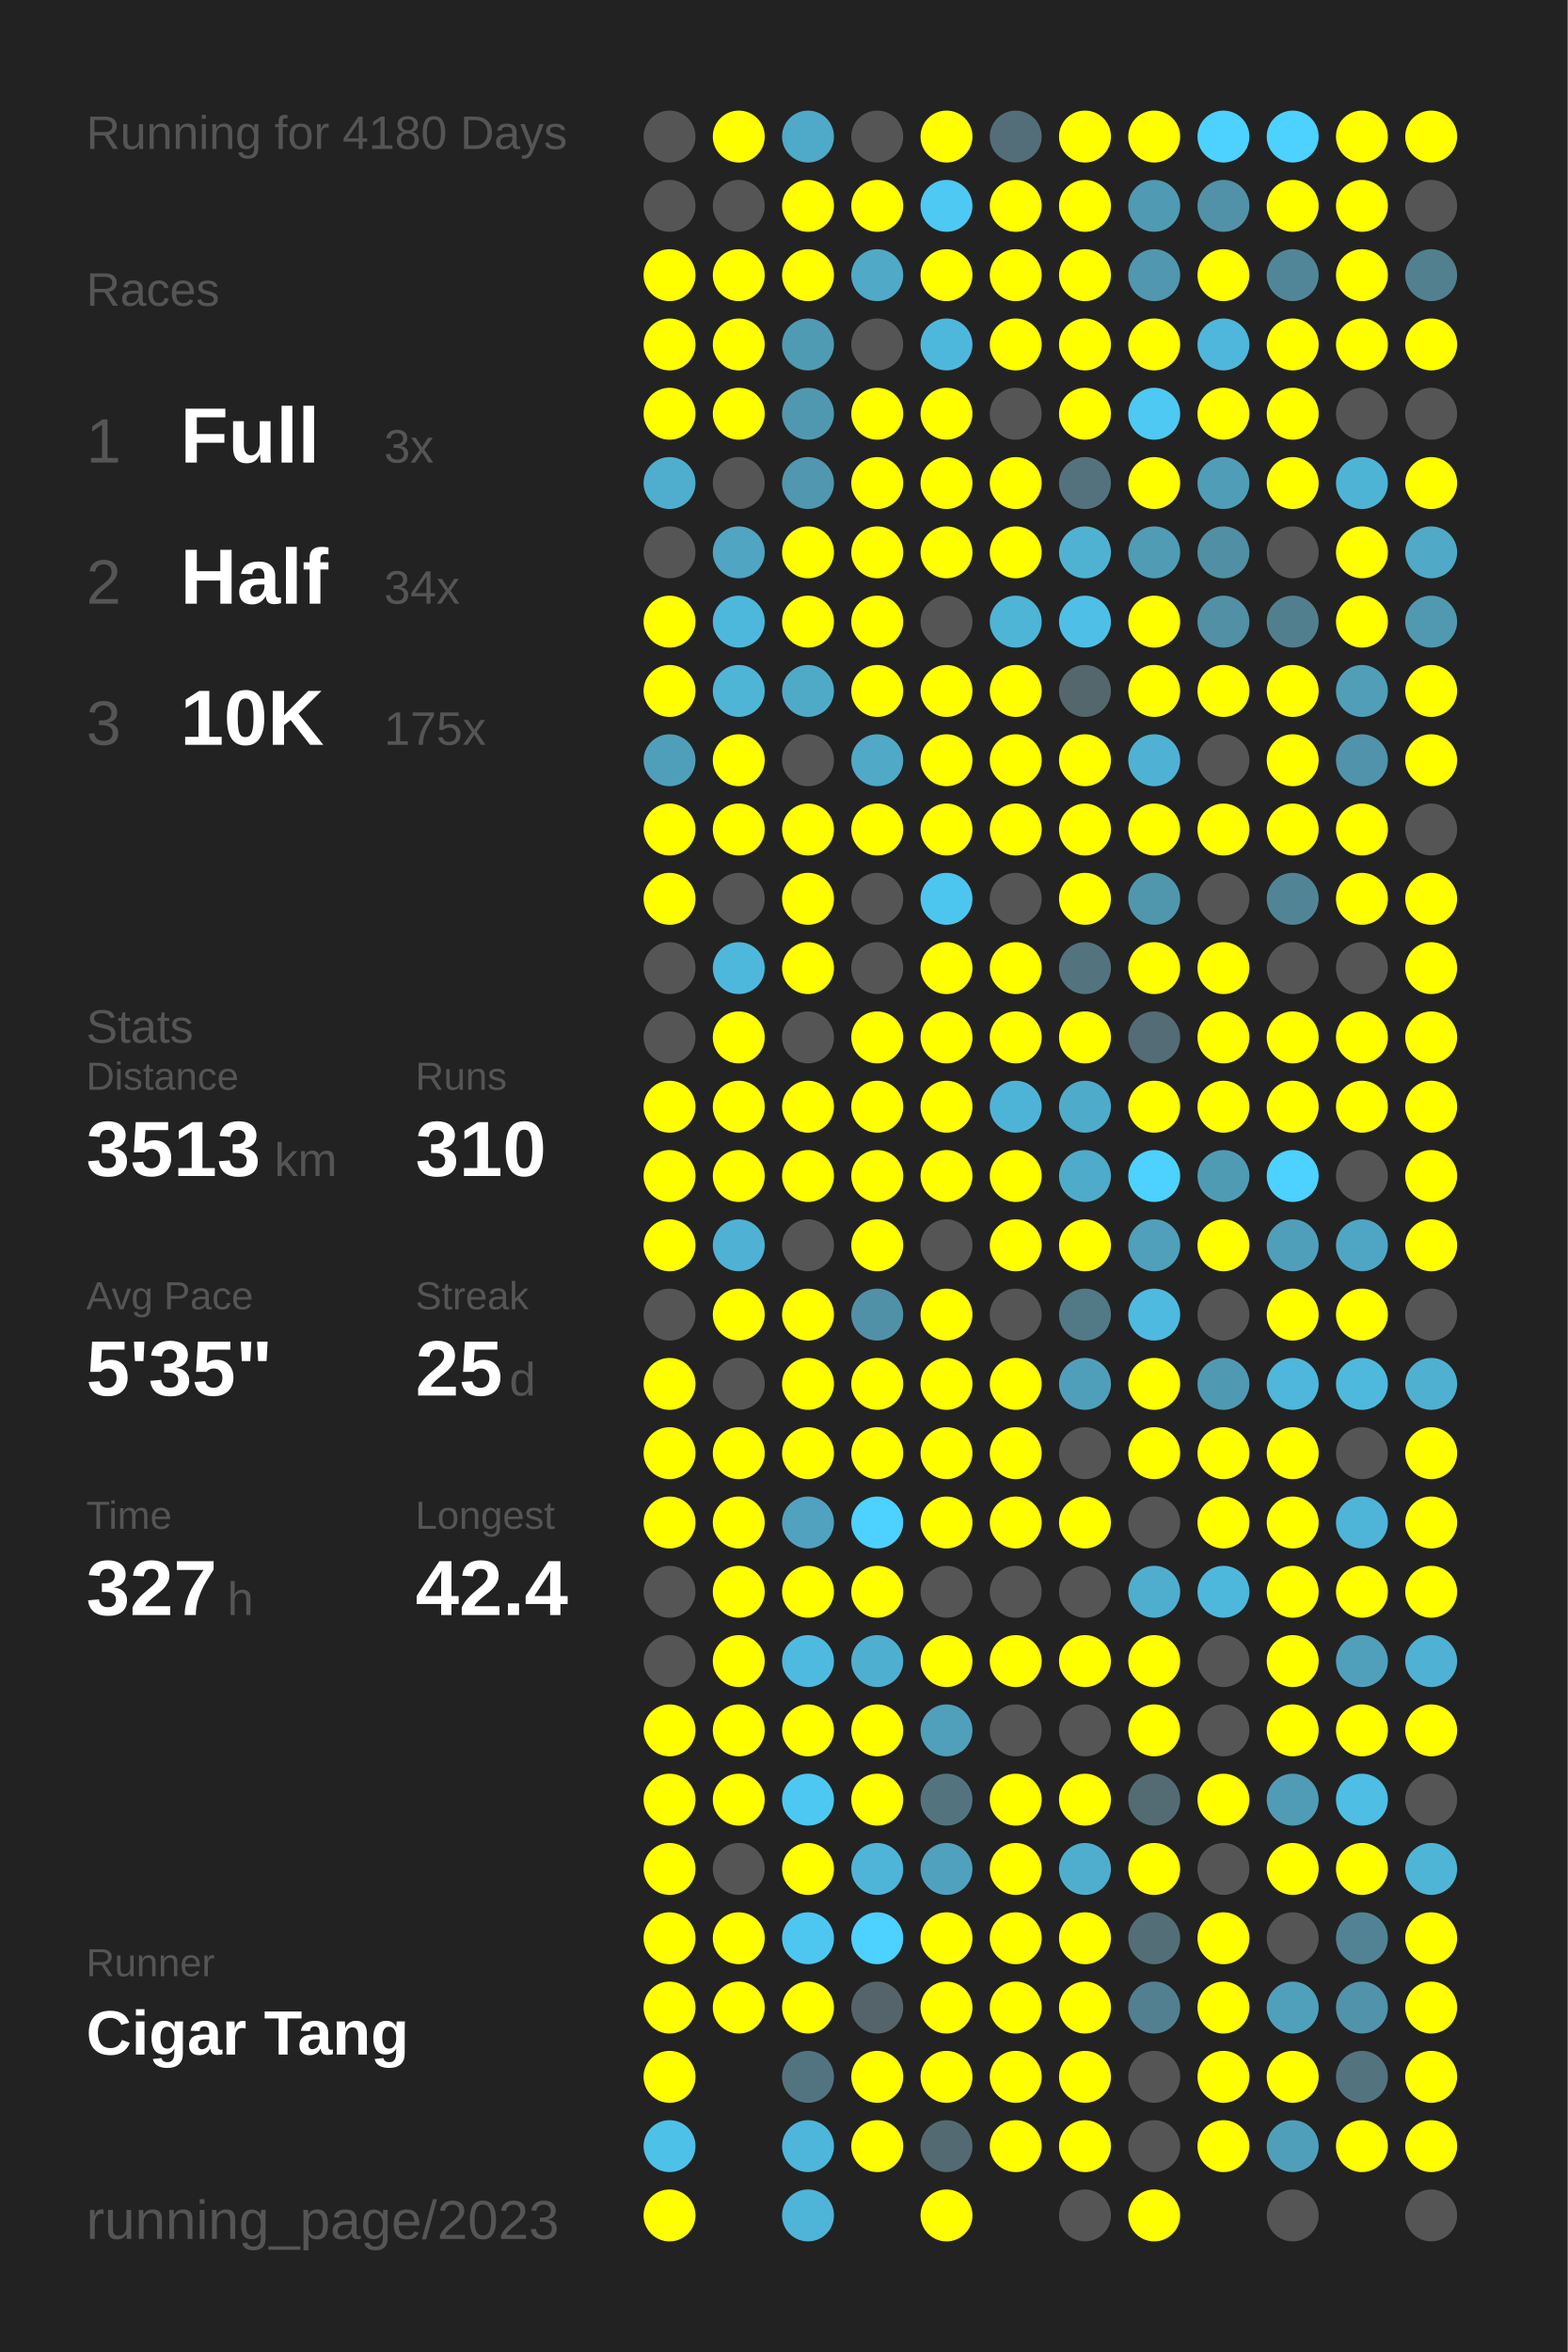
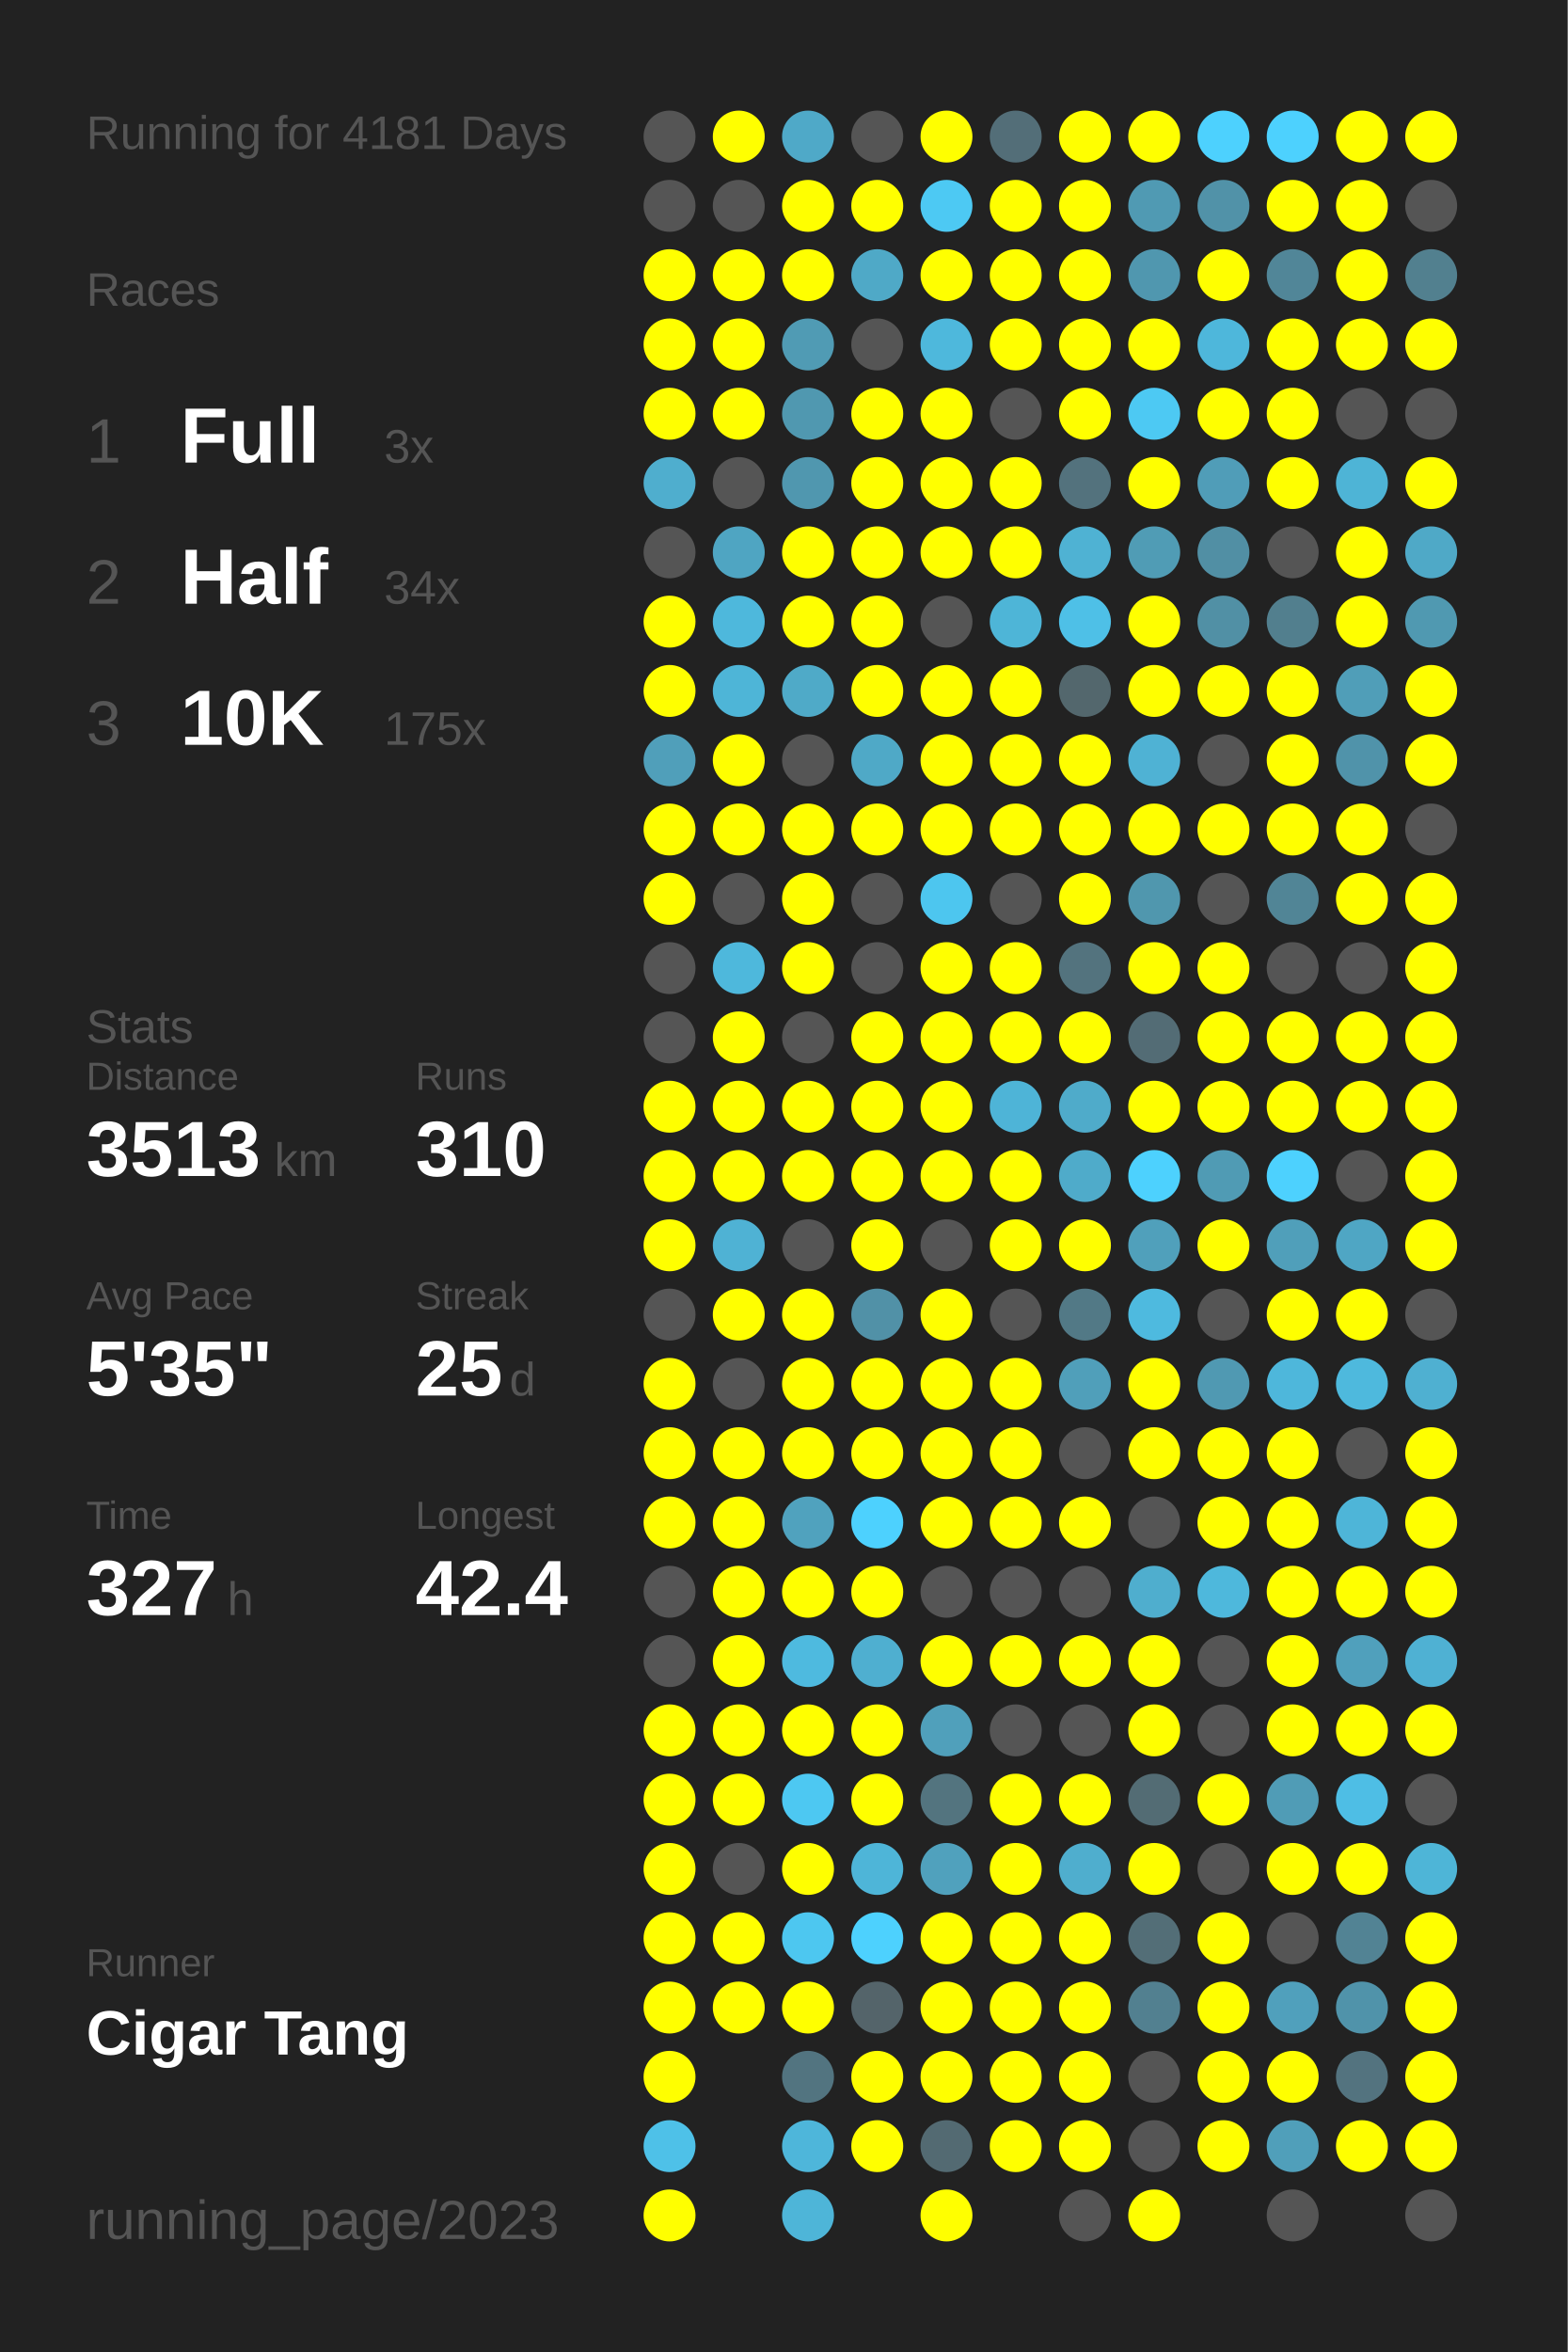
<svg xmlns="http://www.w3.org/2000/svg" baseProfile="full" height="300mm" version="1.1" viewBox="0,0,200,300" width="200mm">
  <defs />
  <rect fill="#222222" height="300" width="200" x="0" y="0" />
-   <text fill="#555555" style="font-size:6px; font-family:Arial;" x="11" y="19">Running for 4180 Days</text>
+   <text fill="#555555" style="font-size:6px; font-family:Arial;" x="11" y="19">Running for 4181 Days</text>
  <text fill="#555555" style="font-size:6px; font-family:Arial;" x="11" y="39">Races</text>
  <text fill="#555555" style="font-size:8px; font-family:Arial;" x="11" y="59">1</text>
  <text fill="#FFFFFF" style="font-size:10px; font-family:Arial; font-weight:bold;" x="23" y="59">Full</text>
  <text fill="#555555" style="font-size:6px; font-family:Arial;" x="49" y="59">3x</text>
  <text fill="#555555" style="font-size:8px; font-family:Arial;" x="11" y="77">2</text>
  <text fill="#FFFFFF" style="font-size:10px; font-family:Arial; font-weight:bold;" x="23" y="77">Half</text>
  <text fill="#555555" style="font-size:6px; font-family:Arial;" x="49" y="77">34x</text>
  <text fill="#555555" style="font-size:8px; font-family:Arial;" x="11" y="95">3</text>
  <text fill="#FFFFFF" style="font-size:10px; font-family:Arial; font-weight:bold;" x="23" y="95">10K</text>
  <text fill="#555555" style="font-size:6px; font-family:Arial;" x="49" y="95">175x</text>
  <text fill="#555555" style="font-size:6px; font-family:Arial;" x="11" y="133">Stats</text>
  <text fill="#555555" style="font-size:5px; font-family:Arial;" x="11" y="139">Distance</text>
  <text fill="#FFFFFF" style="font-size:10px; font-family:Arial; font-weight:bold;" x="11" y="150">3513</text>
  <text fill="#555555" style="font-size:6px; font-family:Arial;" x="35" y="150">km</text>
  <text fill="#555555" style="font-size:5px; font-family:Arial;" x="53" y="139">Runs</text>
  <text fill="#FFFFFF" style="font-size:10px; font-family:Arial; font-weight:bold;" x="53" y="150">310</text>
  <text fill="#555555" style="font-size:5px; font-family:Arial;" x="11" y="167">Avg Pace</text>
  <text fill="#FFFFFF" style="font-size:10px; font-family:Arial; font-weight:bold;" x="11" y="178">5'35"</text>
  <text fill="#555555" style="font-size:5px; font-family:Arial;" x="53" y="167">Streak</text>
  <text fill="#FFFFFF" style="font-size:10px; font-family:Arial; font-weight:bold;" x="53" y="178">25</text>
  <text fill="#555555" style="font-size:6px; font-family:Arial;" x="65" y="178">d</text>
  <text fill="#555555" style="font-size:5px; font-family:Arial;" x="11" y="195">Time</text>
  <text fill="#FFFFFF" style="font-size:10px; font-family:Arial; font-weight:bold;" x="11" y="206">327</text>
  <text fill="#555555" style="font-size:6px; font-family:Arial;" x="29" y="206">h</text>
  <text fill="#555555" style="font-size:5px; font-family:Arial;" x="53" y="195">Longest</text>
  <text fill="#FFFFFF" style="font-size:10px; font-family:Arial; font-weight:bold;" x="53" y="206">42.4</text>
  <text fill="#555555" style="font-size:5px; font-family:Arial;" x="11" y="252.065">Runner</text>
  <text fill="#FFFFFF" style="font-size:8px; font-family:Arial; font-weight:bold;" x="11" y="262.065">Cigar Tang</text>
  <text fill="#555555" style="font-size:7px; font-family:Arial;" x="11" y="285.581">running_page/2023</text>
  <circle cx="85.417" cy="17.419" fill="#555555" r="3.312" />
  <circle cx="85.417" cy="26.258" fill="#555555" r="3.312" />
  <circle cx="85.417" cy="35.097" fill="#FFFF00" r="3.312" />
  <circle cx="85.417" cy="43.935" fill="#FFFF00" r="3.312" />
  <circle cx="85.417" cy="52.774" fill="#FFFF00" r="3.312" />
  <circle cx="85.417" cy="61.613" fill="#4faece" r="3.312" />
  <circle cx="85.417" cy="70.452" fill="#555555" r="3.312" />
  <circle cx="85.417" cy="79.29" fill="#FFFF00" r="3.312" />
  <circle cx="85.417" cy="88.129" fill="#FFFF00" r="3.312" />
  <circle cx="85.417" cy="96.968" fill="#509fba" r="3.312" />
  <circle cx="85.417" cy="105.806" fill="#FFFF00" r="3.312" />
  <circle cx="85.417" cy="114.645" fill="#FFFF00" r="3.312" />
  <circle cx="85.417" cy="123.484" fill="#555555" r="3.312" />
  <circle cx="85.417" cy="132.323" fill="#555555" r="3.312" />
  <circle cx="85.417" cy="141.161" fill="#FFFF00" r="3.312" />
  <circle cx="85.417" cy="150" fill="#FFFF00" r="3.312" />
  <circle cx="85.417" cy="158.839" fill="#FFFF00" r="3.312" />
  <circle cx="85.417" cy="167.677" fill="#555555" r="3.312" />
  <circle cx="85.417" cy="176.516" fill="#FFFF00" r="3.312" />
  <circle cx="85.417" cy="185.355" fill="#FFFF00" r="3.312" />
  <circle cx="85.417" cy="194.194" fill="#FFFF00" r="3.312" />
  <circle cx="85.417" cy="203.032" fill="#555555" r="3.312" />
  <circle cx="85.417" cy="211.871" fill="#555555" r="3.312" />
  <circle cx="85.417" cy="220.71" fill="#FFFF00" r="3.312" />
  <circle cx="85.417" cy="229.548" fill="#FFFF00" r="3.312" />
  <circle cx="85.417" cy="238.387" fill="#FFFF00" r="3.312" />
  <circle cx="85.417" cy="247.226" fill="#FFFF00" r="3.312" />
  <circle cx="85.417" cy="256.065" fill="#FFFF00" r="3.312" />
  <circle cx="85.417" cy="264.903" fill="#FFFF00" r="3.312" />
  <circle cx="85.417" cy="273.742" fill="#4ec1e8" r="3.312" />
  <circle cx="85.417" cy="282.581" fill="#FFFF00" r="3.312" />
  <circle cx="94.25" cy="17.419" fill="#FFFF00" r="3.312" />
  <circle cx="94.25" cy="26.258" fill="#555555" r="3.312" />
  <circle cx="94.25" cy="35.097" fill="#FFFF00" r="3.312" />
  <circle cx="94.25" cy="43.935" fill="#FFFF00" r="3.312" />
  <circle cx="94.25" cy="52.774" fill="#FFFF00" r="3.312" />
  <circle cx="94.25" cy="61.613" fill="#555555" r="3.312" />
  <circle cx="94.25" cy="70.452" fill="#4fa5c2" r="3.312" />
  <circle cx="94.25" cy="79.29" fill="#4eb8dc" r="3.312" />
  <circle cx="94.25" cy="88.129" fill="#4eb5d7" r="3.312" />
  <circle cx="94.25" cy="96.968" fill="#FFFF00" r="3.312" />
  <circle cx="94.25" cy="105.806" fill="#FFFF00" r="3.312" />
  <circle cx="94.25" cy="114.645" fill="#555555" r="3.312" />
  <circle cx="94.25" cy="123.484" fill="#4eb8dc" r="3.312" />
  <circle cx="94.25" cy="132.323" fill="#FFFF00" r="3.312" />
  <circle cx="94.25" cy="141.161" fill="#FFFF00" r="3.312" />
  <circle cx="94.25" cy="150" fill="#FFFF00" r="3.312" />
  <circle cx="94.25" cy="158.839" fill="#4fb2d4" r="3.312" />
  <circle cx="94.25" cy="167.677" fill="#FFFF00" r="3.312" />
  <circle cx="94.25" cy="176.516" fill="#555555" r="3.312" />
  <circle cx="94.25" cy="185.355" fill="#FFFF00" r="3.312" />
  <circle cx="94.25" cy="194.194" fill="#FFFF00" r="3.312" />
  <circle cx="94.25" cy="203.032" fill="#FFFF00" r="3.312" />
  <circle cx="94.25" cy="211.871" fill="#FFFF00" r="3.312" />
  <circle cx="94.25" cy="220.71" fill="#FFFF00" r="3.312" />
  <circle cx="94.25" cy="229.548" fill="#FFFF00" r="3.312" />
  <circle cx="94.25" cy="238.387" fill="#555555" r="3.312" />
  <circle cx="94.25" cy="247.226" fill="#FFFF00" r="3.312" />
  <circle cx="94.25" cy="256.065" fill="#FFFF00" r="3.312" />
  <circle cx="103.083" cy="17.419" fill="#4fa9c8" r="3.312" />
  <circle cx="103.083" cy="26.258" fill="#FFFF00" r="3.312" />
  <circle cx="103.083" cy="35.097" fill="#FFFF00" r="3.312" />
  <circle cx="103.083" cy="43.935" fill="#509bb4" r="3.312" />
  <circle cx="103.083" cy="52.774" fill="#5098b0" r="3.312" />
  <circle cx="103.083" cy="61.613" fill="#5097af" r="3.312" />
  <circle cx="103.083" cy="70.452" fill="#FFFF00" r="3.312" />
  <circle cx="103.083" cy="79.29" fill="#FFFF00" r="3.312" />
  <circle cx="103.083" cy="88.129" fill="#4faac8" r="3.312" />
  <circle cx="103.083" cy="96.968" fill="#555555" r="3.312" />
  <circle cx="103.083" cy="105.806" fill="#FFFF00" r="3.312" />
  <circle cx="103.083" cy="114.645" fill="#FFFF00" r="3.312" />
  <circle cx="103.083" cy="123.484" fill="#FFFF00" r="3.312" />
  <circle cx="103.083" cy="132.323" fill="#555555" r="3.312" />
  <circle cx="103.083" cy="141.161" fill="#FFFF00" r="3.312" />
  <circle cx="103.083" cy="150" fill="#FFFF00" r="3.312" />
  <circle cx="103.083" cy="158.839" fill="#555555" r="3.312" />
  <circle cx="103.083" cy="167.677" fill="#FFFF00" r="3.312" />
  <circle cx="103.083" cy="176.516" fill="#FFFF00" r="3.312" />
  <circle cx="103.083" cy="185.355" fill="#FFFF00" r="3.312" />
  <circle cx="103.083" cy="194.194" fill="#50a2be" r="3.312" />
  <circle cx="103.083" cy="203.032" fill="#FFFF00" r="3.312" />
  <circle cx="103.083" cy="211.871" fill="#4ebadf" r="3.312" />
  <circle cx="103.083" cy="220.71" fill="#FFFF00" r="3.312" />
  <circle cx="103.083" cy="229.548" fill="#4dc8f2" r="3.312" />
  <circle cx="103.083" cy="238.387" fill="#FFFF00" r="3.312" />
  <circle cx="103.083" cy="247.226" fill="#4dc7f0" r="3.312" />
  <circle cx="103.083" cy="256.065" fill="#FFFF00" r="3.312" />
  <circle cx="103.083" cy="264.903" fill="#527480" r="3.312" />
  <circle cx="103.083" cy="273.742" fill="#4eb6da" r="3.312" />
  <circle cx="103.083" cy="282.581" fill="#4eb5d8" r="3.312" />
  <circle cx="111.917" cy="17.419" fill="#555555" r="3.312" />
  <circle cx="111.917" cy="26.258" fill="#FFFF00" r="3.312" />
  <circle cx="111.917" cy="35.097" fill="#4fa9c7" r="3.312" />
  <circle cx="111.917" cy="43.935" fill="#555555" r="3.312" />
  <circle cx="111.917" cy="52.774" fill="#FFFF00" r="3.312" />
  <circle cx="111.917" cy="61.613" fill="#FFFF00" r="3.312" />
  <circle cx="111.917" cy="70.452" fill="#FFFF00" r="3.312" />
  <circle cx="111.917" cy="79.29" fill="#FFFF00" r="3.312" />
  <circle cx="111.917" cy="88.129" fill="#FFFF00" r="3.312" />
  <circle cx="111.917" cy="96.968" fill="#4fa9c7" r="3.312" />
  <circle cx="111.917" cy="105.806" fill="#FFFF00" r="3.312" />
  <circle cx="111.917" cy="114.645" fill="#555555" r="3.312" />
  <circle cx="111.917" cy="123.484" fill="#555555" r="3.312" />
  <circle cx="111.917" cy="132.323" fill="#FFFF00" r="3.312" />
  <circle cx="111.917" cy="141.161" fill="#FFFF00" r="3.312" />
  <circle cx="111.917" cy="150" fill="#FFFF00" r="3.312" />
  <circle cx="111.917" cy="158.839" fill="#FFFF00" r="3.312" />
  <circle cx="111.917" cy="167.677" fill="#5191a7" r="3.312" />
  <circle cx="111.917" cy="176.516" fill="#FFFF00" r="3.312" />
  <circle cx="111.917" cy="185.355" fill="#FFFF00" r="3.312" />
  <circle cx="111.917" cy="194.194" fill="#4dd1fe" r="3.312" />
  <circle cx="111.917" cy="203.032" fill="#FFFF00" r="3.312" />
  <circle cx="111.917" cy="211.871" fill="#4fafd0" r="3.312" />
  <circle cx="111.917" cy="220.71" fill="#FFFF00" r="3.312" />
  <circle cx="111.917" cy="229.548" fill="#FFFF00" r="3.312" />
  <circle cx="111.917" cy="238.387" fill="#4eb5d8" r="3.312" />
  <circle cx="111.917" cy="247.226" fill="#4dd1fe" r="3.312" />
  <circle cx="111.917" cy="256.065" fill="#54646a" r="3.312" />
  <circle cx="111.917" cy="264.903" fill="#FFFF00" r="3.312" />
  <circle cx="111.917" cy="273.742" fill="#FFFF00" r="3.312" />
  <circle cx="120.75" cy="17.419" fill="#FFFF00" r="3.312" />
  <circle cx="120.75" cy="26.258" fill="#4dc9f3" r="3.312" />
  <circle cx="120.75" cy="35.097" fill="#FFFF00" r="3.312" />
  <circle cx="120.75" cy="43.935" fill="#4eb8dc" r="3.312" />
  <circle cx="120.75" cy="52.774" fill="#FFFF00" r="3.312" />
  <circle cx="120.75" cy="61.613" fill="#FFFF00" r="3.312" />
  <circle cx="120.75" cy="70.452" fill="#FFFF00" r="3.312" />
  <circle cx="120.75" cy="79.29" fill="#555555" r="3.312" />
  <circle cx="120.75" cy="88.129" fill="#FFFF00" r="3.312" />
  <circle cx="120.75" cy="96.968" fill="#FFFF00" r="3.312" />
  <circle cx="120.75" cy="105.806" fill="#FFFF00" r="3.312" />
  <circle cx="120.75" cy="114.645" fill="#4dc6ef" r="3.312" />
  <circle cx="120.75" cy="123.484" fill="#FFFF00" r="3.312" />
  <circle cx="120.75" cy="132.323" fill="#FFFF00" r="3.312" />
  <circle cx="120.75" cy="141.161" fill="#FFFF00" r="3.312" />
  <circle cx="120.75" cy="150" fill="#FFFF00" r="3.312" />
  <circle cx="120.75" cy="158.839" fill="#555555" r="3.312" />
  <circle cx="120.75" cy="167.677" fill="#FFFF00" r="3.312" />
  <circle cx="120.75" cy="176.516" fill="#FFFF00" r="3.312" />
  <circle cx="120.75" cy="185.355" fill="#FFFF00" r="3.312" />
  <circle cx="120.75" cy="194.194" fill="#FFFF00" r="3.312" />
  <circle cx="120.75" cy="203.032" fill="#555555" r="3.312" />
  <circle cx="120.75" cy="211.871" fill="#FFFF00" r="3.312" />
  <circle cx="120.75" cy="220.71" fill="#50a0bb" r="3.312" />
  <circle cx="120.75" cy="229.548" fill="#53747f" r="3.312" />
  <circle cx="120.75" cy="238.387" fill="#50a1bd" r="3.312" />
  <circle cx="120.75" cy="247.226" fill="#FFFF00" r="3.312" />
  <circle cx="120.75" cy="256.065" fill="#FFFF00" r="3.312" />
  <circle cx="120.75" cy="264.903" fill="#FFFF00" r="3.312" />
  <circle cx="120.75" cy="273.742" fill="#536a72" r="3.312" />
  <circle cx="120.75" cy="282.581" fill="#FFFF00" r="3.312" />
  <circle cx="129.583" cy="17.419" fill="#536e78" r="3.312" />
  <circle cx="129.583" cy="26.258" fill="#FFFF00" r="3.312" />
  <circle cx="129.583" cy="35.097" fill="#FFFF00" r="3.312" />
  <circle cx="129.583" cy="43.935" fill="#FFFF00" r="3.312" />
  <circle cx="129.583" cy="52.774" fill="#555555" r="3.312" />
  <circle cx="129.583" cy="61.613" fill="#FFFF00" r="3.312" />
  <circle cx="129.583" cy="70.452" fill="#FFFF00" r="3.312" />
  <circle cx="129.583" cy="79.29" fill="#4eb5d7" r="3.312" />
  <circle cx="129.583" cy="88.129" fill="#FFFF00" r="3.312" />
  <circle cx="129.583" cy="96.968" fill="#FFFF00" r="3.312" />
  <circle cx="129.583" cy="105.806" fill="#FFFF00" r="3.312" />
  <circle cx="129.583" cy="114.645" fill="#555555" r="3.312" />
  <circle cx="129.583" cy="123.484" fill="#FFFF00" r="3.312" />
  <circle cx="129.583" cy="132.323" fill="#FFFF00" r="3.312" />
  <circle cx="129.583" cy="141.161" fill="#4eb4d7" r="3.312" />
  <circle cx="129.583" cy="150" fill="#FFFF00" r="3.312" />
  <circle cx="129.583" cy="158.839" fill="#FFFF00" r="3.312" />
  <circle cx="129.583" cy="167.677" fill="#555555" r="3.312" />
  <circle cx="129.583" cy="176.516" fill="#FFFF00" r="3.312" />
  <circle cx="129.583" cy="185.355" fill="#FFFF00" r="3.312" />
  <circle cx="129.583" cy="194.194" fill="#FFFF00" r="3.312" />
  <circle cx="129.583" cy="203.032" fill="#555555" r="3.312" />
  <circle cx="129.583" cy="211.871" fill="#FFFF00" r="3.312" />
  <circle cx="129.583" cy="220.71" fill="#555555" r="3.312" />
  <circle cx="129.583" cy="229.548" fill="#FFFF00" r="3.312" />
  <circle cx="129.583" cy="238.387" fill="#FFFF00" r="3.312" />
  <circle cx="129.583" cy="247.226" fill="#FFFF00" r="3.312" />
  <circle cx="129.583" cy="256.065" fill="#FFFF00" r="3.312" />
  <circle cx="129.583" cy="264.903" fill="#FFFF00" r="3.312" />
  <circle cx="129.583" cy="273.742" fill="#FFFF00" r="3.312" />
  <circle cx="138.417" cy="17.419" fill="#FFFF00" r="3.312" />
  <circle cx="138.417" cy="26.258" fill="#FFFF00" r="3.312" />
  <circle cx="138.417" cy="35.097" fill="#FFFF00" r="3.312" />
  <circle cx="138.417" cy="43.935" fill="#FFFF00" r="3.312" />
  <circle cx="138.417" cy="52.774" fill="#FFFF00" r="3.312" />
  <circle cx="138.417" cy="61.613" fill="#53727d" r="3.312" />
  <circle cx="138.417" cy="70.452" fill="#4fb2d3" r="3.312" />
  <circle cx="138.417" cy="79.29" fill="#4ec0e7" r="3.312" />
  <circle cx="138.417" cy="88.129" fill="#53676d" r="3.312" />
  <circle cx="138.417" cy="96.968" fill="#FFFF00" r="3.312" />
  <circle cx="138.417" cy="105.806" fill="#FFFF00" r="3.312" />
  <circle cx="138.417" cy="114.645" fill="#FFFF00" r="3.312" />
  <circle cx="138.417" cy="123.484" fill="#53737e" r="3.312" />
  <circle cx="138.417" cy="132.323" fill="#FFFF00" r="3.312" />
  <circle cx="138.417" cy="141.161" fill="#4fabca" r="3.312" />
  <circle cx="138.417" cy="150" fill="#4fabca" r="3.312" />
  <circle cx="138.417" cy="158.839" fill="#FFFF00" r="3.312" />
  <circle cx="138.417" cy="167.677" fill="#527986" r="3.312" />
  <circle cx="138.417" cy="176.516" fill="#509fba" r="3.312" />
  <circle cx="138.417" cy="185.355" fill="#555555" r="3.312" />
  <circle cx="138.417" cy="194.194" fill="#FFFF00" r="3.312" />
  <circle cx="138.417" cy="203.032" fill="#555555" r="3.312" />
  <circle cx="138.417" cy="211.871" fill="#FFFF00" r="3.312" />
  <circle cx="138.417" cy="220.71" fill="#555555" r="3.312" />
  <circle cx="138.417" cy="229.548" fill="#FFFF00" r="3.312" />
  <circle cx="138.417" cy="238.387" fill="#4faece" r="3.312" />
  <circle cx="138.417" cy="247.226" fill="#FFFF00" r="3.312" />
  <circle cx="138.417" cy="256.065" fill="#FFFF00" r="3.312" />
  <circle cx="138.417" cy="264.903" fill="#FFFF00" r="3.312" />
  <circle cx="138.417" cy="273.742" fill="#FFFF00" r="3.312" />
  <circle cx="138.417" cy="282.581" fill="#555555" r="3.312" />
  <circle cx="147.25" cy="17.419" fill="#FFFF00" r="3.312" />
  <circle cx="147.25" cy="26.258" fill="#509ab3" r="3.312" />
  <circle cx="147.25" cy="35.097" fill="#5097af" r="3.312" />
  <circle cx="147.25" cy="43.935" fill="#FFFF00" r="3.312" />
  <circle cx="147.25" cy="52.774" fill="#4dc9f3" r="3.312" />
  <circle cx="147.25" cy="61.613" fill="#FFFF00" r="3.312" />
  <circle cx="147.25" cy="70.452" fill="#509cb5" r="3.312" />
  <circle cx="147.25" cy="79.29" fill="#FFFF00" r="3.312" />
  <circle cx="147.25" cy="88.129" fill="#FFFF00" r="3.312" />
  <circle cx="147.25" cy="96.968" fill="#4fb2d4" r="3.312" />
  <circle cx="147.25" cy="105.806" fill="#FFFF00" r="3.312" />
  <circle cx="147.25" cy="114.645" fill="#5097ae" r="3.312" />
  <circle cx="147.25" cy="123.484" fill="#FFFF00" r="3.312" />
  <circle cx="147.25" cy="132.323" fill="#536c75" r="3.312" />
  <circle cx="147.25" cy="141.161" fill="#FFFF00" r="3.312" />
  <circle cx="147.25" cy="150" fill="#4dd1fe" r="3.312" />
  <circle cx="147.25" cy="158.839" fill="#50a0bb" r="3.312" />
  <circle cx="147.25" cy="167.677" fill="#4ebadf" r="3.312" />
  <circle cx="147.25" cy="176.516" fill="#FFFF00" r="3.312" />
  <circle cx="147.25" cy="185.355" fill="#FFFF00" r="3.312" />
  <circle cx="147.25" cy="194.194" fill="#555555" r="3.312" />
  <circle cx="147.25" cy="203.032" fill="#4faece" r="3.312" />
  <circle cx="147.25" cy="211.871" fill="#FFFF00" r="3.312" />
  <circle cx="147.25" cy="220.71" fill="#FFFF00" r="3.312" />
  <circle cx="147.25" cy="229.548" fill="#536c74" r="3.312" />
  <circle cx="147.25" cy="238.387" fill="#FFFF00" r="3.312" />
  <circle cx="147.25" cy="247.226" fill="#536e77" r="3.312" />
  <circle cx="147.25" cy="256.065" fill="#528090" r="3.312" />
  <circle cx="147.25" cy="264.903" fill="#555555" r="3.312" />
  <circle cx="147.25" cy="273.742" fill="#555555" r="3.312" />
  <circle cx="147.25" cy="282.581" fill="#FFFF00" r="3.312" />
  <circle cx="156.083" cy="17.419" fill="#4dd1fe" r="3.312" />
  <circle cx="156.083" cy="26.258" fill="#5192a8" r="3.312" />
  <circle cx="156.083" cy="35.097" fill="#FFFF00" r="3.312" />
  <circle cx="156.083" cy="43.935" fill="#4eb7db" r="3.312" />
  <circle cx="156.083" cy="52.774" fill="#FFFF00" r="3.312" />
  <circle cx="156.083" cy="61.613" fill="#509db8" r="3.312" />
  <circle cx="156.083" cy="70.452" fill="#518fa4" r="3.312" />
  <circle cx="156.083" cy="79.29" fill="#5190a5" r="3.312" />
  <circle cx="156.083" cy="88.129" fill="#FFFF00" r="3.312" />
  <circle cx="156.083" cy="96.968" fill="#555555" r="3.312" />
  <circle cx="156.083" cy="105.806" fill="#FFFF00" r="3.312" />
  <circle cx="156.083" cy="114.645" fill="#555555" r="3.312" />
  <circle cx="156.083" cy="123.484" fill="#FFFF00" r="3.312" />
  <circle cx="156.083" cy="132.323" fill="#FFFF00" r="3.312" />
  <circle cx="156.083" cy="141.161" fill="#FFFF00" r="3.312" />
  <circle cx="156.083" cy="150" fill="#509bb4" r="3.312" />
  <circle cx="156.083" cy="158.839" fill="#FFFF00" r="3.312" />
  <circle cx="156.083" cy="167.677" fill="#555555" r="3.312" />
  <circle cx="156.083" cy="176.516" fill="#5099b2" r="3.312" />
  <circle cx="156.083" cy="185.355" fill="#FFFF00" r="3.312" />
  <circle cx="156.083" cy="194.194" fill="#FFFF00" r="3.312" />
  <circle cx="156.083" cy="203.032" fill="#4eb8dc" r="3.312" />
  <circle cx="156.083" cy="211.871" fill="#555555" r="3.312" />
  <circle cx="156.083" cy="220.71" fill="#555555" r="3.312" />
  <circle cx="156.083" cy="229.548" fill="#FFFF00" r="3.312" />
  <circle cx="156.083" cy="238.387" fill="#555555" r="3.312" />
  <circle cx="156.083" cy="247.226" fill="#FFFF00" r="3.312" />
  <circle cx="156.083" cy="256.065" fill="#FFFF00" r="3.312" />
  <circle cx="156.083" cy="264.903" fill="#FFFF00" r="3.312" />
  <circle cx="156.083" cy="273.742" fill="#FFFF00" r="3.312" />
  <circle cx="164.917" cy="17.419" fill="#4dd1fe" r="3.312" />
  <circle cx="164.917" cy="26.258" fill="#FFFF00" r="3.312" />
  <circle cx="164.917" cy="35.097" fill="#518698" r="3.312" />
  <circle cx="164.917" cy="43.935" fill="#FFFF00" r="3.312" />
  <circle cx="164.917" cy="52.774" fill="#FFFF00" r="3.312" />
  <circle cx="164.917" cy="61.613" fill="#FFFF00" r="3.312" />
  <circle cx="164.917" cy="70.452" fill="#555555" r="3.312" />
  <circle cx="164.917" cy="79.29" fill="#527f8e" r="3.312" />
  <circle cx="164.917" cy="88.129" fill="#FFFF00" r="3.312" />
  <circle cx="164.917" cy="96.968" fill="#FFFF00" r="3.312" />
  <circle cx="164.917" cy="105.806" fill="#FFFF00" r="3.312" />
  <circle cx="164.917" cy="114.645" fill="#518596" r="3.312" />
  <circle cx="164.917" cy="123.484" fill="#555555" r="3.312" />
  <circle cx="164.917" cy="132.323" fill="#FFFF00" r="3.312" />
  <circle cx="164.917" cy="141.161" fill="#FFFF00" r="3.312" />
  <circle cx="164.917" cy="150" fill="#4dd1fe" r="3.312" />
  <circle cx="164.917" cy="158.839" fill="#509fba" r="3.312" />
  <circle cx="164.917" cy="167.677" fill="#FFFF00" r="3.312" />
  <circle cx="164.917" cy="176.516" fill="#4eb7db" r="3.312" />
  <circle cx="164.917" cy="185.355" fill="#FFFF00" r="3.312" />
  <circle cx="164.917" cy="194.194" fill="#FFFF00" r="3.312" />
  <circle cx="164.917" cy="203.032" fill="#FFFF00" r="3.312" />
  <circle cx="164.917" cy="211.871" fill="#FFFF00" r="3.312" />
  <circle cx="164.917" cy="220.71" fill="#FFFF00" r="3.312" />
  <circle cx="164.917" cy="229.548" fill="#509cb6" r="3.312" />
  <circle cx="164.917" cy="238.387" fill="#FFFF00" r="3.312" />
  <circle cx="164.917" cy="247.226" fill="#555555" r="3.312" />
  <circle cx="164.917" cy="256.065" fill="#50a0bc" r="3.312" />
  <circle cx="164.917" cy="264.903" fill="#FFFF00" r="3.312" />
  <circle cx="164.917" cy="273.742" fill="#509fba" r="3.312" />
  <circle cx="164.917" cy="282.581" fill="#555555" r="3.312" />
  <circle cx="173.75" cy="17.419" fill="#FFFF00" r="3.312" />
  <circle cx="173.75" cy="26.258" fill="#FFFF00" r="3.312" />
  <circle cx="173.75" cy="35.097" fill="#FFFF00" r="3.312" />
  <circle cx="173.75" cy="43.935" fill="#FFFF00" r="3.312" />
  <circle cx="173.75" cy="52.774" fill="#555555" r="3.312" />
  <circle cx="173.75" cy="61.613" fill="#4eb4d6" r="3.312" />
  <circle cx="173.75" cy="70.452" fill="#FFFF00" r="3.312" />
  <circle cx="173.75" cy="79.29" fill="#FFFF00" r="3.312" />
  <circle cx="173.75" cy="88.129" fill="#509eb8" r="3.312" />
  <circle cx="173.75" cy="96.968" fill="#5093aa" r="3.312" />
  <circle cx="173.75" cy="105.806" fill="#FFFF00" r="3.312" />
  <circle cx="173.75" cy="114.645" fill="#FFFF00" r="3.312" />
  <circle cx="173.75" cy="123.484" fill="#555555" r="3.312" />
  <circle cx="173.75" cy="132.323" fill="#FFFF00" r="3.312" />
  <circle cx="173.75" cy="141.161" fill="#FFFF00" r="3.312" />
  <circle cx="173.75" cy="150" fill="#555555" r="3.312" />
  <circle cx="173.75" cy="158.839" fill="#4fa6c4" r="3.312" />
  <circle cx="173.75" cy="167.677" fill="#FFFF00" r="3.312" />
  <circle cx="173.75" cy="176.516" fill="#4eb9dd" r="3.312" />
  <circle cx="173.75" cy="185.355" fill="#555555" r="3.312" />
  <circle cx="173.75" cy="194.194" fill="#4eb5d8" r="3.312" />
  <circle cx="173.75" cy="203.032" fill="#FFFF00" r="3.312" />
  <circle cx="173.75" cy="211.871" fill="#50a0bc" r="3.312" />
  <circle cx="173.75" cy="220.71" fill="#FFFF00" r="3.312" />
  <circle cx="173.75" cy="229.548" fill="#4ebee5" r="3.312" />
  <circle cx="173.75" cy="238.387" fill="#FFFF00" r="3.312" />
  <circle cx="173.75" cy="247.226" fill="#528394" r="3.312" />
  <circle cx="173.75" cy="256.065" fill="#5093aa" r="3.312" />
  <circle cx="173.75" cy="264.903" fill="#53737f" r="3.312" />
  <circle cx="173.75" cy="273.742" fill="#FFFF00" r="3.312" />
  <circle cx="182.583" cy="17.419" fill="#FFFF00" r="3.312" />
  <circle cx="182.583" cy="26.258" fill="#555555" r="3.312" />
  <circle cx="182.583" cy="35.097" fill="#52808f" r="3.312" />
  <circle cx="182.583" cy="43.935" fill="#FFFF00" r="3.312" />
  <circle cx="182.583" cy="52.774" fill="#555555" r="3.312" />
  <circle cx="182.583" cy="61.613" fill="#FFFF00" r="3.312" />
  <circle cx="182.583" cy="70.452" fill="#4fa9c7" r="3.312" />
  <circle cx="182.583" cy="79.29" fill="#5099b1" r="3.312" />
  <circle cx="182.583" cy="88.129" fill="#FFFF00" r="3.312" />
  <circle cx="182.583" cy="96.968" fill="#FFFF00" r="3.312" />
  <circle cx="182.583" cy="105.806" fill="#555555" r="3.312" />
  <circle cx="182.583" cy="114.645" fill="#FFFF00" r="3.312" />
  <circle cx="182.583" cy="123.484" fill="#FFFF00" r="3.312" />
  <circle cx="182.583" cy="132.323" fill="#FFFF00" r="3.312" />
  <circle cx="182.583" cy="141.161" fill="#FFFF00" r="3.312" />
  <circle cx="182.583" cy="150" fill="#FFFF00" r="3.312" />
  <circle cx="182.583" cy="158.839" fill="#FFFF00" r="3.312" />
  <circle cx="182.583" cy="167.677" fill="#555555" r="3.312" />
  <circle cx="182.583" cy="176.516" fill="#4fb0d1" r="3.312" />
  <circle cx="182.583" cy="185.355" fill="#FFFF00" r="3.312" />
  <circle cx="182.583" cy="194.194" fill="#FFFF00" r="3.312" />
  <circle cx="182.583" cy="203.032" fill="#FFFF00" r="3.312" />
  <circle cx="182.583" cy="211.871" fill="#4fb1d3" r="3.312" />
  <circle cx="182.583" cy="220.71" fill="#FFFF00" r="3.312" />
  <circle cx="182.583" cy="229.548" fill="#555555" r="3.312" />
  <circle cx="182.583" cy="238.387" fill="#4eb5d7" r="3.312" />
  <circle cx="182.583" cy="247.226" fill="#FFFF00" r="3.312" />
  <circle cx="182.583" cy="256.065" fill="#FFFF00" r="3.312" />
  <circle cx="182.583" cy="264.903" fill="#FFFF00" r="3.312" />
  <circle cx="182.583" cy="273.742" fill="#FFFF00" r="3.312" />
  <circle cx="182.583" cy="282.581" fill="#555555" r="3.312" />
</svg>
